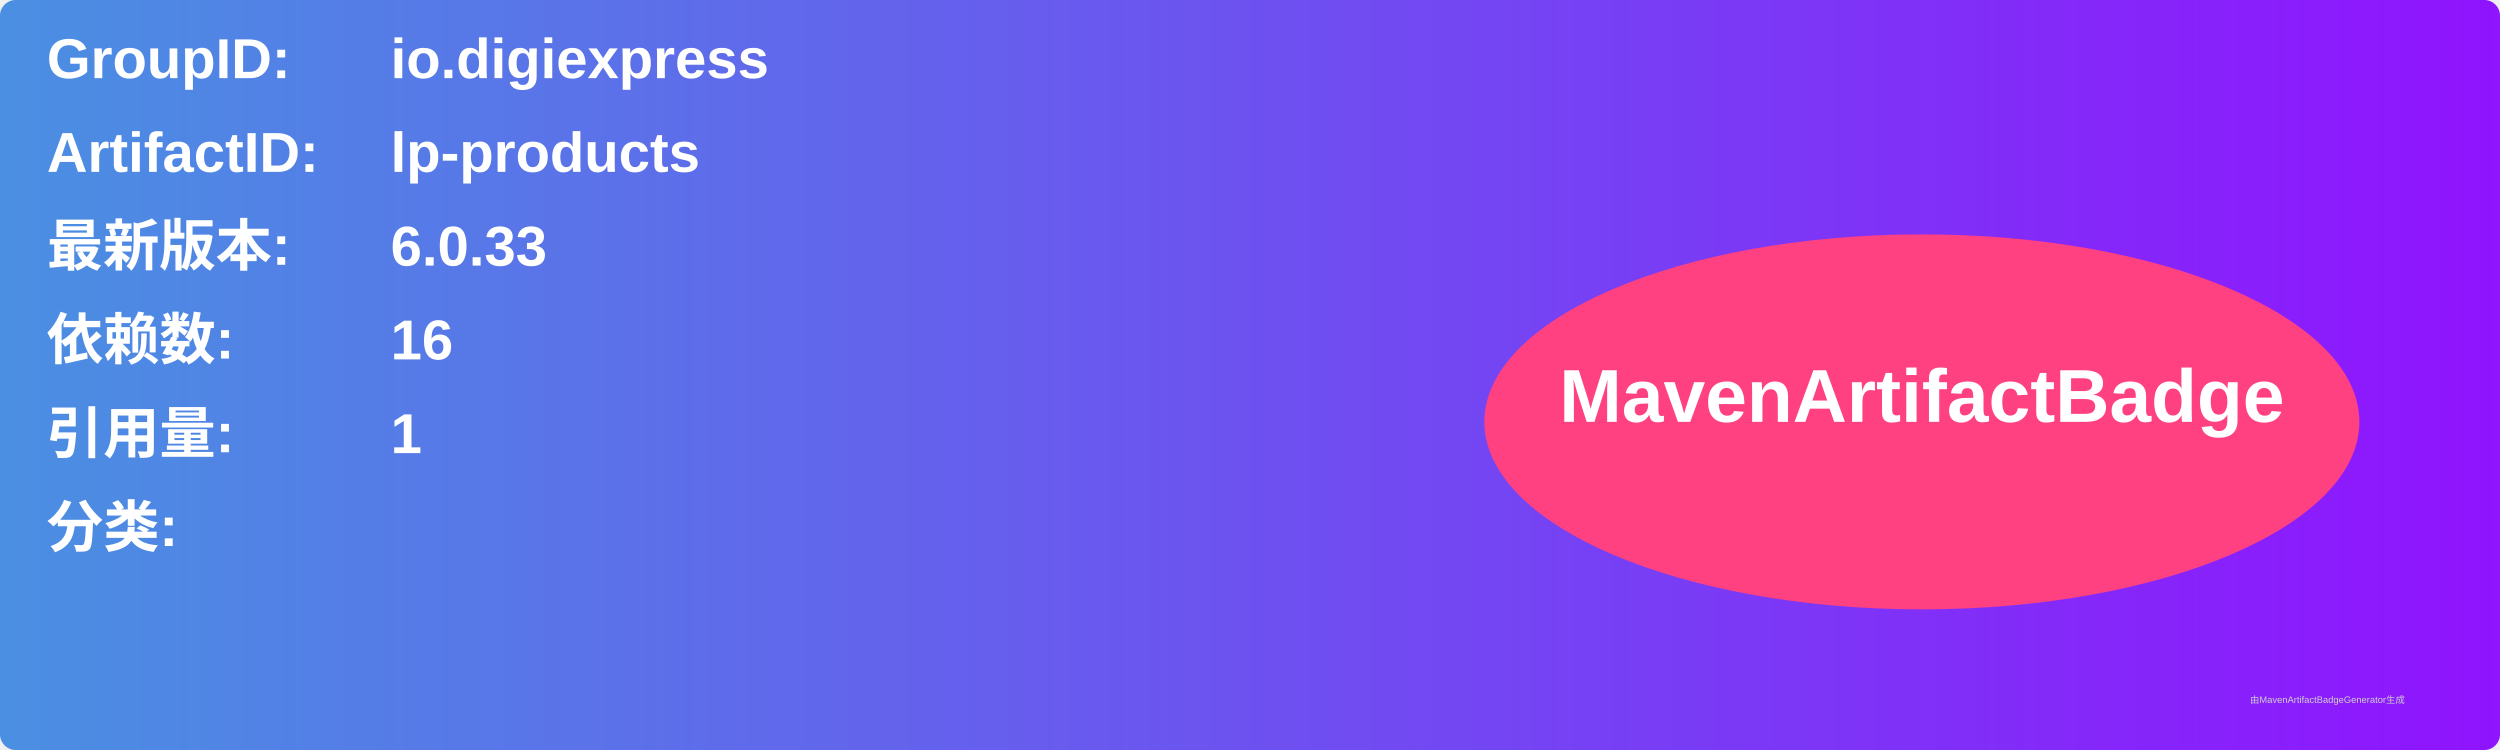
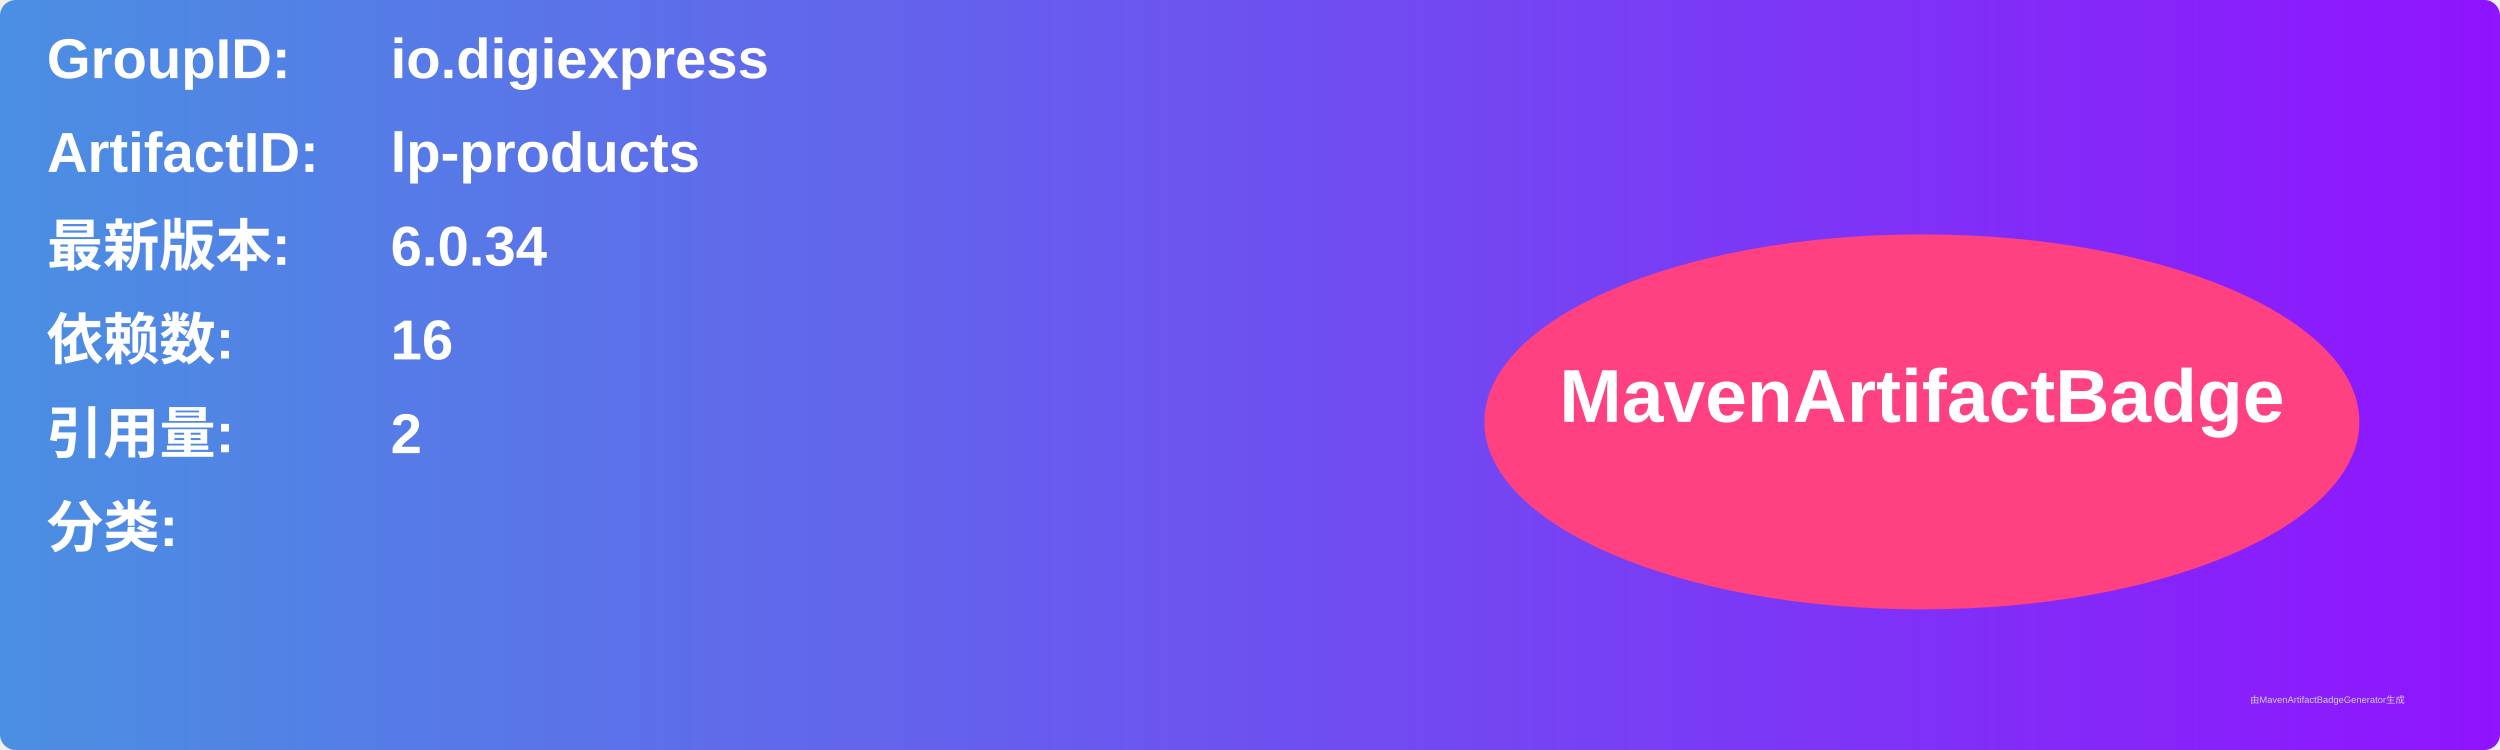
<svg xmlns="http://www.w3.org/2000/svg" width="800" height="240" viewBox="0 0 800 240">
  <linearGradient id="grad" x1="0%" y1="0%" x2="100%" y2="0%">
    <stop offset="0%" stop-color="#4a90e2" />
    <stop offset="100%" stop-color="#9013fe" />
  </linearGradient>
  <rect width="100%" height="100%" rx="5" ry="5" fill="url(#grad)" />
  <g transform="translate(15, 15)">
    <text x="0" y="10" font-family="Arial" font-size="18" fill="white" font-weight="bold" width="260">GroupID:</text>
    <text x="110" y="10" font-family="Arial" font-size="18" fill="white" font-weight="bold" width="460">io.digiexpress</text>
    <text x="0" y="40" font-family="Arial" font-size="18" fill="white" font-weight="bold" width="260">ArtifactID:</text>
    <text x="110" y="40" font-family="Arial" font-size="18" fill="white" font-weight="bold" width="460">lp-products</text>
    <text x="0" y="70" font-family="Arial" font-size="18" fill="white" font-weight="bold">最新版本:</text>
    <text x="110" y="70" font-family="Arial" font-size="18" fill="white" font-weight="bold">
-       <tspan font-weight="bold">6.0.33</tspan>
+       <tspan font-weight="bold">6.0.34</tspan>
    </text>
    <text x="0" y="100" font-family="Arial" font-size="18" fill="white" font-weight="bold">依赖数: </text>
    <text x="110" y="100" font-family="Arial" font-size="18" fill="white">
      <tspan font-weight="bold">16</tspan>
    </text>
    <text x="0" y="130" font-family="Arial" font-size="18" fill="white" font-weight="bold">引用量: </text>
    <text x="110" y="130" font-family="Arial" font-size="18" fill="white">
-       <tspan font-weight="bold">1</tspan>
+       <tspan font-weight="bold">2</tspan>
    </text>
    <text x="0" y="160" font-family="Arial" font-size="18" fill="white" font-weight="bold">分类:</text>
    <text x="10" y="190" font-family="Arial" font-size="10" fill="white">
      <tspan font-weight="bold" />
    </text>
    <ellipse cx="600" cy="120" rx="140" ry="60" fill="#ff4081" />
    <text x="600" y="120" text-anchor="middle" font-family="Arial" font-size="24" fill="white" font-weight="bold">MavenArtifactBadge</text>
  </g>
  <text x="720" y="225" font-family="Arial" font-size="3" fill="#d0d0d0">由MavenArtifactBadgeGenerator生成</text>
</svg>
